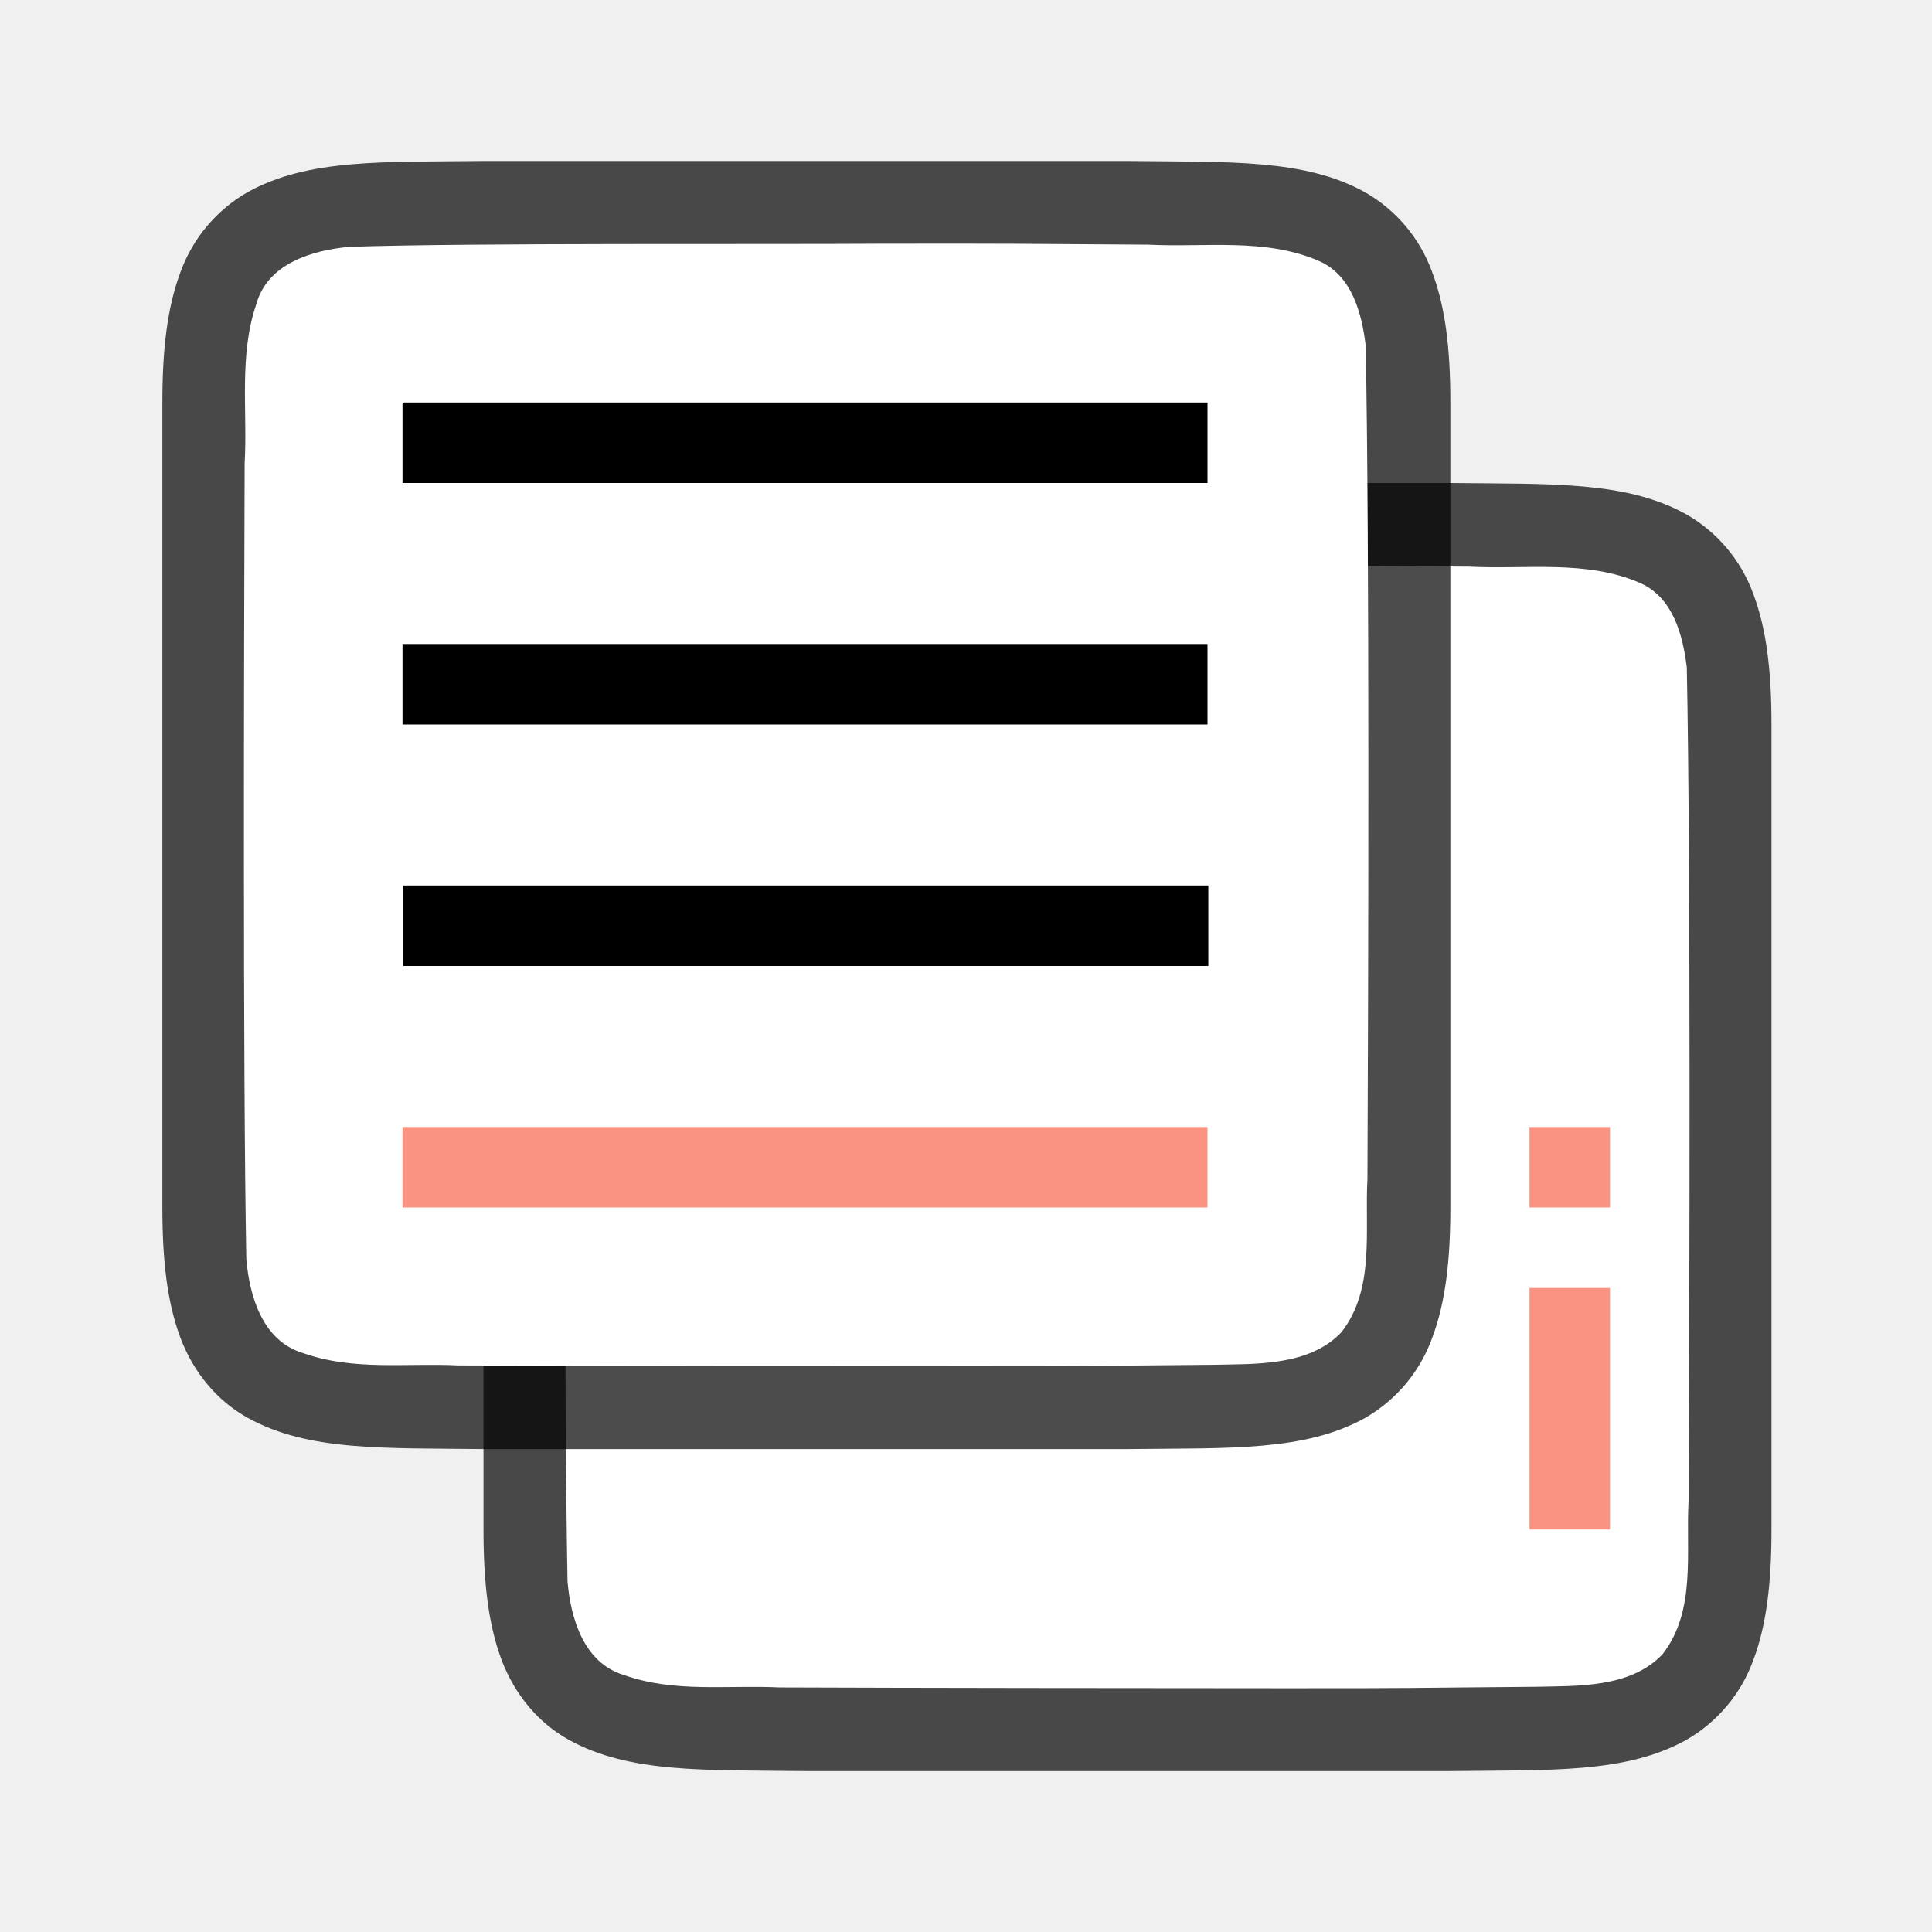
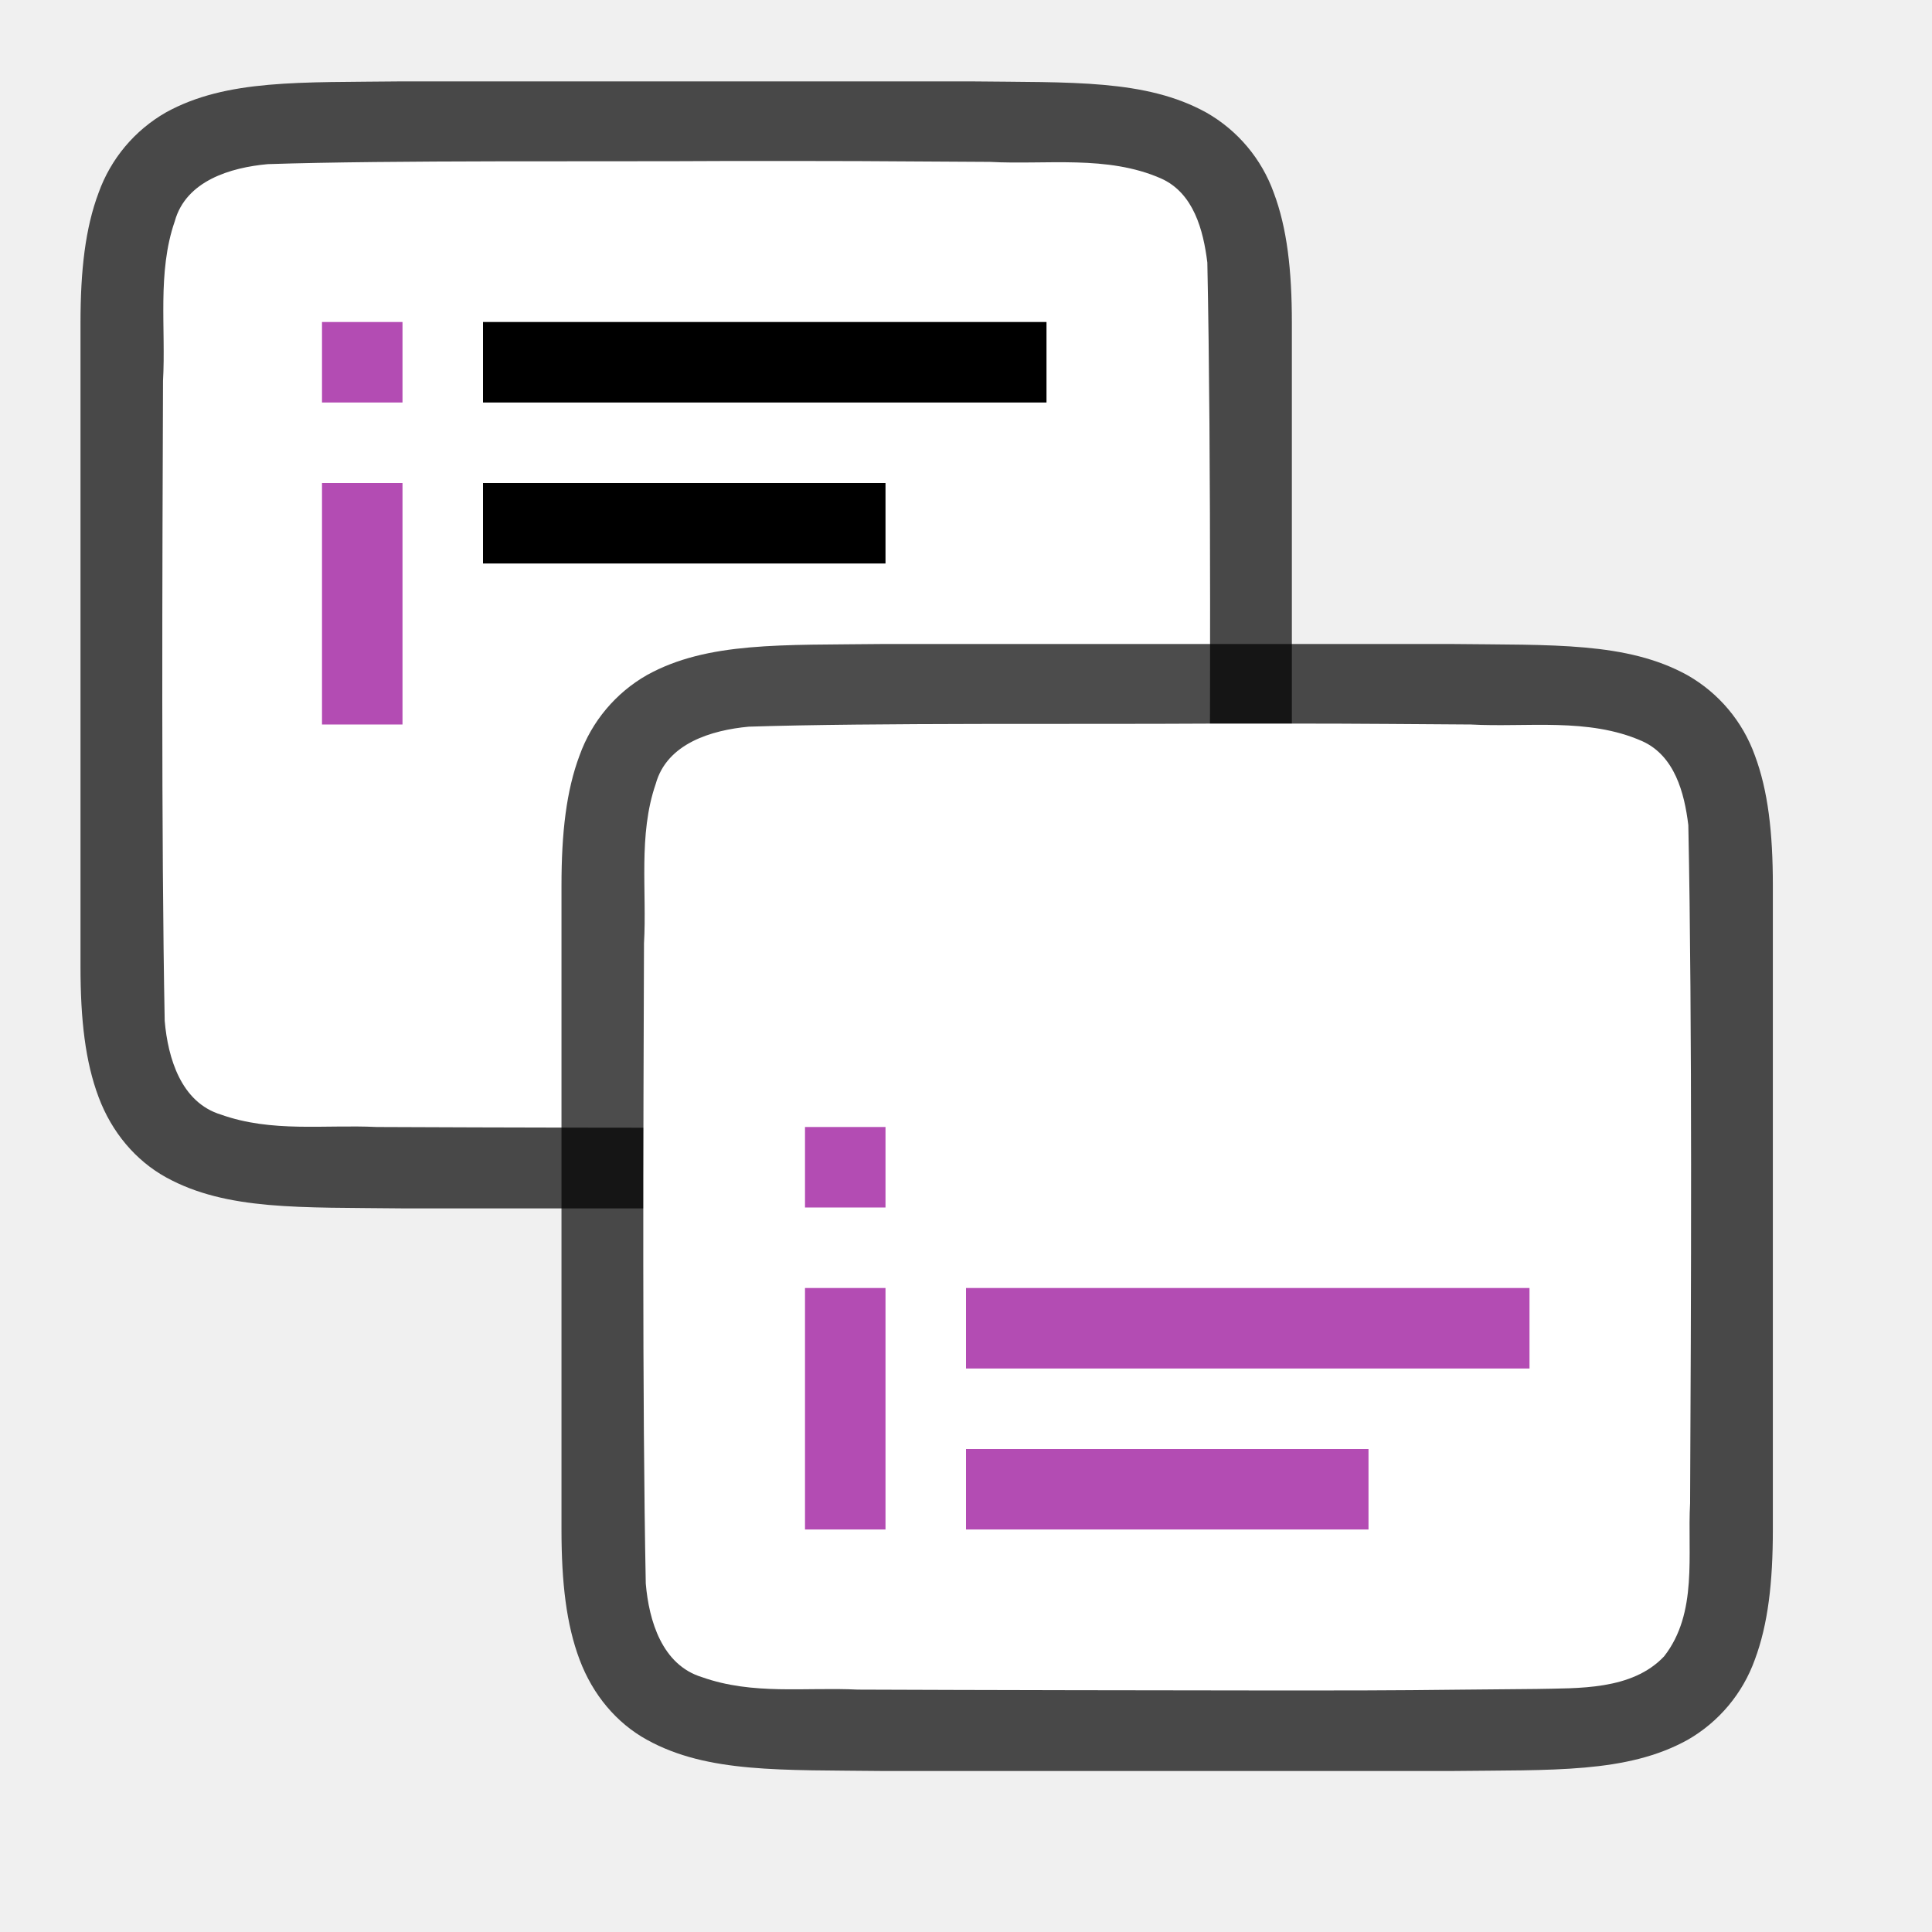
<svg xmlns="http://www.w3.org/2000/svg" viewBox="0 0 24 24">
-   <path style="font-style:normal;font-variant:normal;font-weight:400;font-stretch:normal;font-size:15px;line-height:125%;font-family:Ubuntu;-inkscape-font-specification:Ubuntu;text-align:center;letter-spacing:0;word-spacing:0;writing-mode:lr-tb;text-anchor:middle;display:inline;opacity:.7;fill:#000;fill-opacity:1;stroke:none;stroke-width:1" d="M10 6c-1.258.014-2.179-.03-2.932.385a1.88 1.88 0 0 0-.838.998c-.164.438-.224.96-.224 1.617v10.001c0 .657.06 1.178.224 1.617.165.438.462.788.838.996.753.415 1.674.372 2.932.387h8.012c1.258-.015 2.179.03 2.932-.385a1.88 1.88 0 0 0 .838-.998c.164-.439.224-.96.224-1.617V9c0-.658-.06-1.179-.224-1.617a1.875 1.875 0 0 0-.838-.996c-.753-.415-1.674-.372-2.932-.387H10.004z" />
-   <path style="opacity:1;vector-effect:none;fill:#fff;fill-opacity:1;stroke:none;stroke-width:1;stroke-linecap:round;stroke-linejoin:bevel;stroke-miterlimit:4;stroke-dasharray:none;stroke-dashoffset:0;stroke-opacity:1" d="M14.99 7.027c-1.557.011-5.11-.012-6.66.039-.462.043-1.017.206-1.156.71-.219.635-.108 1.334-.146 1.982-.008 2.297-.023 7.596.022 9.886.039.462.202 1.012.698 1.163.633.225 1.285.123 1.936.155 1.425.006 4.851.01 6.277.01 1.704.001 1.409-.004 3.107-.018.512-.012 1.184.02 1.585-.405.421-.54.287-1.268.323-1.904.012-2.444.028-7.91-.022-10.356-.05-.402-.17-.863-.575-1.045-.668-.294-1.426-.168-2.126-.205-1.755-.012-1.51-.013-3.264-.012z" />
-   <path d="M19 14v1h1v-1zm0 2v3h1v-3z" style="fill:#fa9381;fill-opacity:1" />
-   <path d="M6.01 2c-1.257.014-2.178-.03-2.93.385a1.88 1.88 0 0 0-.839.998c-.164.438-.224.96-.224 1.617v10.001c0 .657.06 1.178.224 1.617.165.438.462.788.838.996.753.415 1.674.372 2.932.387h8.012c1.258-.015 2.179.03 2.932-.385a1.88 1.88 0 0 0 .837-.998c.165-.439.225-.96.225-1.617V5c0-.658-.06-1.179-.225-1.617a1.875 1.875 0 0 0-.837-.996c-.753-.415-1.674-.372-2.932-.387H6.015z" style="font-style:normal;font-variant:normal;font-weight:400;font-stretch:normal;font-size:15px;line-height:125%;font-family:Ubuntu;-inkscape-font-specification:Ubuntu;text-align:center;letter-spacing:0;word-spacing:0;writing-mode:lr-tb;text-anchor:middle;display:inline;opacity:.7;fill:#000;fill-opacity:1;stroke:none;stroke-width:1" />
-   <path d="M11 3.027c-1.557.011-5.11-.012-6.66.039-.461.043-1.016.206-1.155.71-.22.635-.109 1.334-.146 1.982-.008 2.297-.023 7.596.021 9.886.04.462.203 1.012.7 1.163.632.225 1.283.123 1.935.155 1.424.006 4.85.01 6.277.01 1.704.001 1.408-.004 3.107-.018.512-.012 1.184.02 1.585-.405.421-.54.287-1.268.323-1.904.011-2.444.027-7.91-.022-10.356-.05-.402-.17-.863-.575-1.045-.669-.294-1.427-.168-2.126-.205-1.755-.012-1.51-.013-3.264-.012z" style="opacity:1;vector-effect:none;fill:#fff;fill-opacity:1;stroke:none;stroke-width:1;stroke-linecap:round;stroke-linejoin:bevel;stroke-miterlimit:4;stroke-dasharray:none;stroke-dashoffset:0;stroke-opacity:1" />
-   <path style="fill:#000;fill-opacity:1" d="M5 5v1h10V5zM5 8v1h10V8z" />
-   <path style="fill:#fa9381;fill-opacity:1;stroke-width:1.196" d="M5 14v1h10v-1z" />
-   <path d="M5.01 11v1h10v-1z" style="fill:#000;fill-opacity:1" />
+   <path d="M4.994 1.011c-1.258.015-2.179-.03-2.932.385a1.88 1.88 0 0 0-.837.998C1.06 2.833 1 3.354 1 4.011v8c0 .658.06 1.179.225 1.618.164.438.461.788.837.996.753.415 1.674.371 2.932.386h7.06c1.258-.014 2.179.031 2.931-.384a1.88 1.88 0 0 0 .838-.998c.165-.44.225-.96.225-1.618v-8c0-.657-.06-1.178-.225-1.617a1.875 1.875 0 0 0-.838-.996c-.752-.415-1.673-.372-2.931-.387H4.998z" style="font-style:normal;font-variant:normal;font-weight:400;font-stretch:normal;font-size:15px;line-height:125%;font-family:Ubuntu;-inkscape-font-specification:Ubuntu;text-align:center;letter-spacing:0;word-spacing:0;writing-mode:lr-tb;text-anchor:middle;display:inline;opacity:.7;fill:#000;fill-opacity:1;stroke:none;stroke-width:1" />
+   <path d="M9.033 2c-1.556.01-4.157-.012-5.707.039-.461.042-1.016.206-1.155.71-.22.635-.109 1.334-.146 1.982-.008 2.297-.023 5.662.021 7.951.04.462.203 1.013.699 1.164.632.225 1.284.123 1.936.154 1.424.007 3.898.011 5.324.011 1.704 0 1.409-.005 3.107-.018.512-.012 1.184.02 1.585-.405.421-.54.287-1.268.323-1.904.012-2.444.028-5.977-.022-8.423-.05-.402-.17-.863-.575-1.044-.668-.294-1.426-.168-2.126-.206C10.543 2 10.787 2 9.033 2z" style="opacity:1;fill:#fff;fill-opacity:1;stroke:none;stroke-width:1;stroke-linecap:round;stroke-linejoin:bevel;stroke-miterlimit:4;stroke-dasharray:none;stroke-dashoffset:0;stroke-opacity:1" />
+   <path d="M10.97 8c-1.259.015-2.18-.03-2.932.385a1.88 1.88 0 0 0-.838.998c-.165.438-.225.96-.225 1.617v8c0 .658.06 1.179.225 1.617.165.439.461.789.838.996.752.415 1.673.372 2.931.387h7.06c1.258-.015 2.179.03 2.932-.385a1.88 1.88 0 0 0 .838-.998c.164-.438.224-.96.224-1.617v-8c0-.658-.06-1.179-.224-1.617a1.875 1.875 0 0 0-.838-.996c-.753-.415-1.674-.372-2.932-.387h-7.056z" style="font-style:normal;font-variant:normal;font-weight:400;font-stretch:normal;font-size:15px;line-height:125%;font-family:Ubuntu;-inkscape-font-specification:Ubuntu;text-align:center;letter-spacing:0;word-spacing:0;writing-mode:lr-tb;text-anchor:middle;display:inline;opacity:.7;fill:#000;fill-opacity:1;stroke:none;stroke-width:1" />
+   <path d="M15.009 8.989c-1.557.01-4.158-.012-5.708.038-.461.043-1.016.207-1.155.71-.22.636-.109 1.334-.146 1.982-.008 2.297-.023 5.662.022 7.952.039.462.202 1.012.698 1.163.633.225 1.284.123 1.936.155 1.424.006 3.898.01 5.324.011 1.705 0 1.409-.005 3.108-.019.512-.012 1.183.02 1.584-.405.422-.54.288-1.268.323-1.903.012-2.445.028-5.977-.022-8.423-.049-.402-.17-.863-.575-1.044-.668-.295-1.426-.168-2.126-.206-1.754-.012-1.509-.012-3.263-.011z" style="opacity:1;fill:#fff;fill-opacity:1;stroke:none;stroke-width:1;stroke-linecap:round;stroke-linejoin:bevel;stroke-miterlimit:4;stroke-dasharray:none;stroke-dashoffset:0;stroke-opacity:1" />
+   <path style="fill:#000;fill-opacity:1" d="M6 4v1h7V4z" />
+   <path style="fill:#B34CB3;fill-opacity:1;stroke-width:1.196" d="M12 18v1h5v-1z" />
+   <path style="fill:#B34CB3;fill-opacity:1" d="M12 16v1h7v-1z" />
+   <path style="fill:#B34CB3;fill-rule:evenodd;stroke-width:1.5;stroke-linejoin:round" d="M10 14v1h1v-1zm0 2v3h1v-3zM4 4v1h1V4zm0 2v3h1V6z" />
+   <path style="fill:#000;fill-opacity:1" d="M6 6v1h5V6z" />
</svg>
